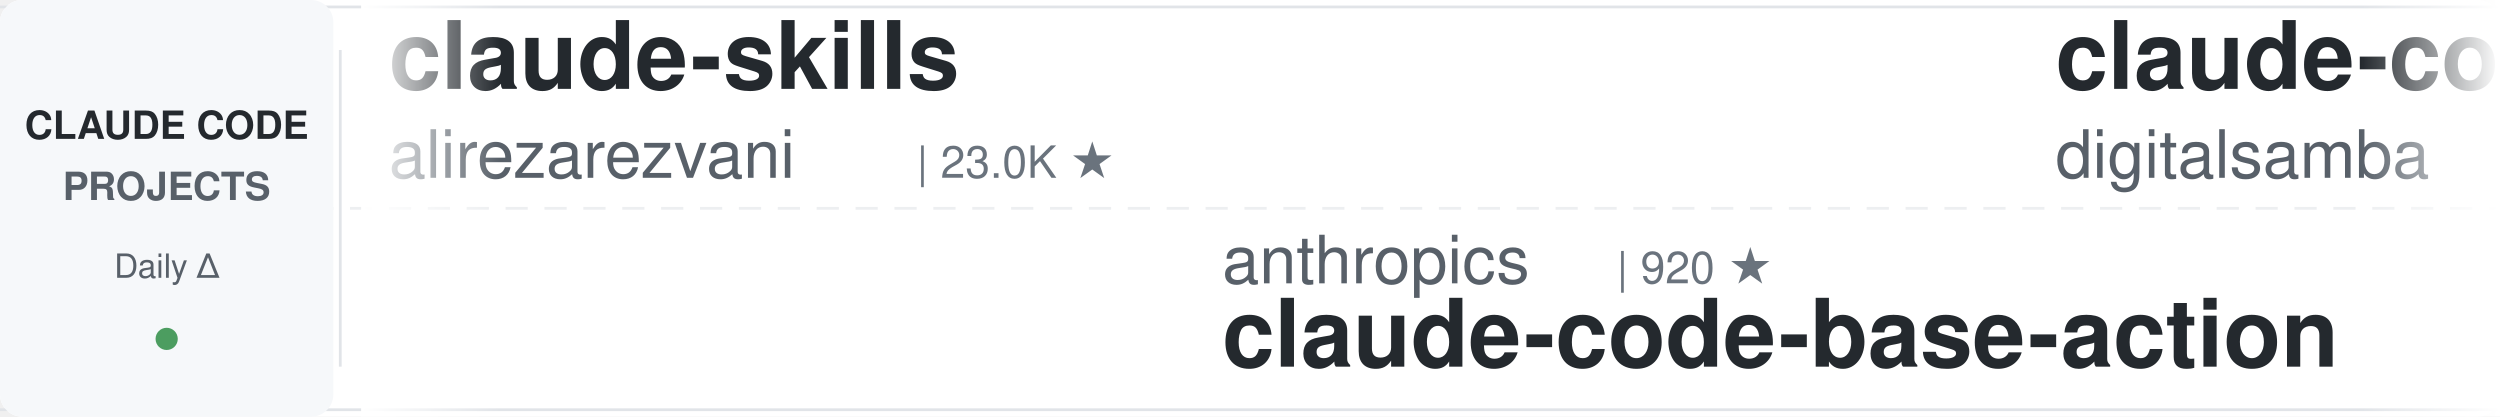
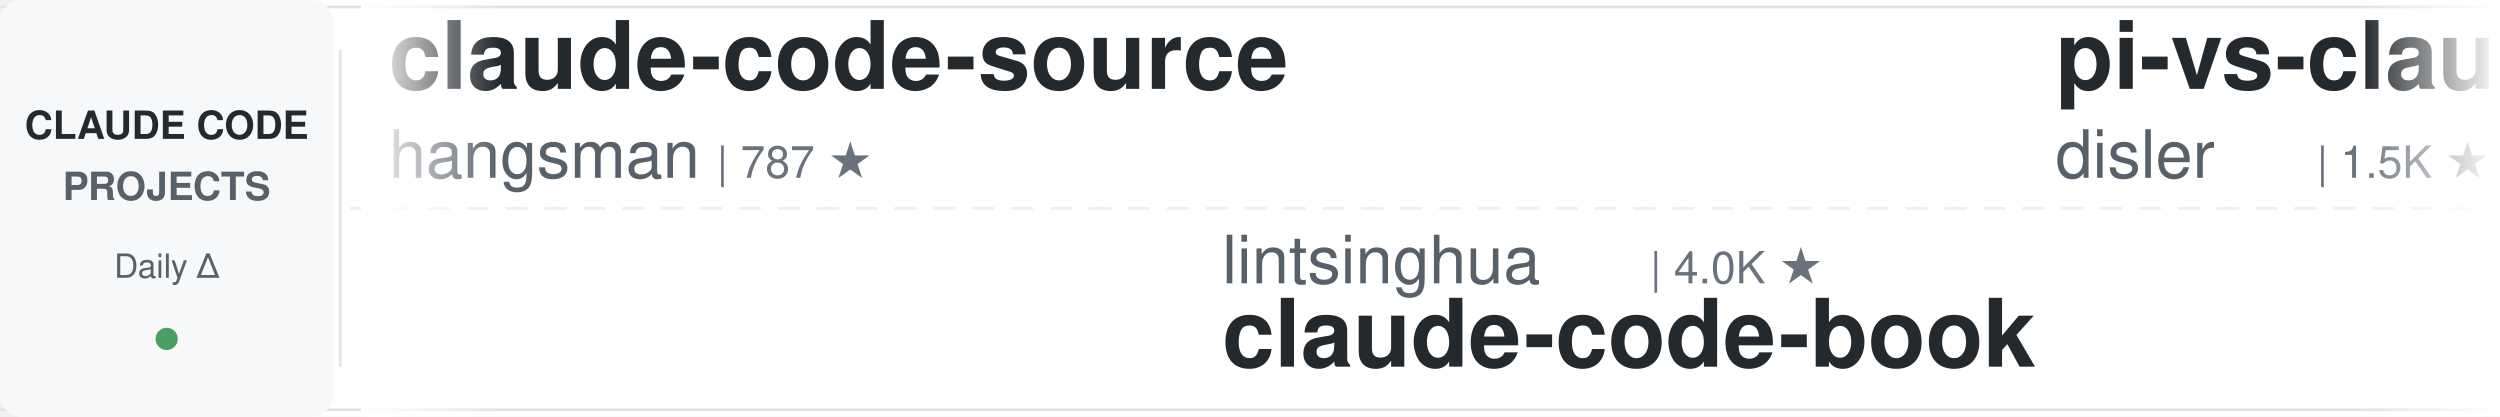
<svg xmlns="http://www.w3.org/2000/svg" width="900" height="150">
  <defs>
    <linearGradient id="leftFade" x1="0%" y1="0%" x2="100%" y2="0%">
      <stop offset="0%" style="stop-color:#ffffff;stop-opacity:1" />
      <stop offset="100%" style="stop-color:#ffffff;stop-opacity:0" />
    </linearGradient>
    <linearGradient id="rightFade" x1="0%" y1="0%" x2="100%" y2="0%">
      <stop offset="0%" style="stop-color:#ffffff;stop-opacity:0" />
      <stop offset="100%" style="stop-color:#ffffff;stop-opacity:1" />
    </linearGradient>
  </defs>
  <rect width="900" height="150" fill="#ffffff" rx="8" />
  <rect x="0" y="2" width="900" height="1" fill="#e1e4e8" />
  <rect x="0" y="147" width="900" height="1" fill="#e1e4e8" />
  <line x1="0" y1="75" x2="900" y2="75" stroke="#e1e4e8" stroke-width="1" stroke-dasharray="8 6" opacity="0.6" />
  <rect x="0" y="0" width="120" height="150" fill="#f6f8fa" rx="8" />
  <text x="60" y="50" font-family="-apple-system, BlinkMacSystemFont, 'Segoe UI', Helvetica, Arial, sans-serif" font-size="14" font-weight="600" fill="#24292e" text-anchor="middle">CLAUDE CODE</text>
  <text x="60" y="72" font-family="-apple-system, BlinkMacSystemFont, 'Segoe UI', Helvetica, Arial, sans-serif" font-size="14" font-weight="600" fill="#586069" text-anchor="middle">PROJECTS</text>
  <text x="60" y="100" font-family="-apple-system, BlinkMacSystemFont, 'Segoe UI', Helvetica, Arial, sans-serif" font-size="12" font-weight="500" fill="#586069" text-anchor="middle">Daily Δ</text>
  <circle cx="60" cy="122" r="4" fill="#22863a" opacity="0.8" />
  <rect x="122" y="18" width="1" height="114" fill="#e1e4e8" />
  <clipPath id="tickerClip">
    <rect x="130" y="0" width="770" height="150" />
  </clipPath>
  <g clip-path="url(#tickerClip)">
    <g id="tickerItems">
      <animateTransform attributeName="transform" attributeType="XML" type="translate" from="0 0" to="-3000 0" dur="54s" repeatCount="indefinite" />
      <g transform="translate(0, 0)">
-         <text x="140" y="32" font-family="-apple-system, BlinkMacSystemFont, 'Segoe UI', Helvetica, Arial, sans-serif" font-size="34" font-weight="600" fill="#24292e">claude-skills</text>
-         <text x="140" y="64" font-family="-apple-system, BlinkMacSystemFont, 'Segoe UI', Helvetica, Arial, sans-serif" font-size="24" font-weight="400" fill="#586069">alirezarezvani</text>
-         <text x="330" y="64" font-family="-apple-system, BlinkMacSystemFont, 'Segoe UI', Helvetica, Arial, sans-serif" font-size="16" font-weight="500" fill="#6a737d">| 23.0K ★</text>
+         <text x="140" y="32" font-family="-apple-system, BlinkMacSystemFont, 'Segoe UI', Helvetica, Arial, sans-serif" font-size="34" font-weight="600" fill="#24292e">claude-code-source</text>
+         <text x="140" y="64" font-family="-apple-system, BlinkMacSystemFont, 'Segoe UI', Helvetica, Arial, sans-serif" font-size="24" font-weight="400" fill="#586069">hangsman</text>
+         <text x="258" y="64" font-family="-apple-system, BlinkMacSystemFont, 'Segoe UI', Helvetica, Arial, sans-serif" font-size="16" font-weight="500" fill="#6a737d">| 787 ★</text>
      </g>
      <g transform="translate(300, 0)">
-         <text x="140" y="102" font-family="-apple-system, BlinkMacSystemFont, 'Segoe UI', Helvetica, Arial, sans-serif" font-size="24" font-weight="400" fill="#586069">anthropics</text>
-         <text x="282" y="102" font-family="-apple-system, BlinkMacSystemFont, 'Segoe UI', Helvetica, Arial, sans-serif" font-size="16" font-weight="500" fill="#6a737d">| 920 ★</text>
-         <text x="140" y="132" font-family="-apple-system, BlinkMacSystemFont, 'Segoe UI', Helvetica, Arial, sans-serif" font-size="34" font-weight="600" fill="#24292e">claude-code-base-action</text>
+         <text x="140" y="102" font-family="-apple-system, BlinkMacSystemFont, 'Segoe UI', Helvetica, Arial, sans-serif" font-size="24" font-weight="400" fill="#586069">lintsinghua</text>
+         <text x="294" y="102" font-family="-apple-system, BlinkMacSystemFont, 'Segoe UI', Helvetica, Arial, sans-serif" font-size="16" font-weight="500" fill="#6a737d">| 4.0K ★</text>
+         <text x="140" y="132" font-family="-apple-system, BlinkMacSystemFont, 'Segoe UI', Helvetica, Arial, sans-serif" font-size="34" font-weight="600" fill="#24292e">claude-code-book</text>
      </g>
      <g transform="translate(600, 0)">
-         <text x="140" y="32" font-family="-apple-system, BlinkMacSystemFont, 'Segoe UI', Helvetica, Arial, sans-serif" font-size="34" font-weight="600" fill="#24292e">claude-code-video-toolki...</text>
-         <text x="140" y="64" font-family="-apple-system, BlinkMacSystemFont, 'Segoe UI', Helvetica, Arial, sans-serif" font-size="24" font-weight="400" fill="#586069">digitalsamba</text>
-         <text x="306" y="64" font-family="-apple-system, BlinkMacSystemFont, 'Segoe UI', Helvetica, Arial, sans-serif" font-size="16" font-weight="500" fill="#6a737d">| 1.8K ★</text>
+         <text x="140" y="32" font-family="-apple-system, BlinkMacSystemFont, 'Segoe UI', Helvetica, Arial, sans-serif" font-size="34" font-weight="600" fill="#24292e">pi-vs-claude-code</text>
+         <text x="140" y="64" font-family="-apple-system, BlinkMacSystemFont, 'Segoe UI', Helvetica, Arial, sans-serif" font-size="24" font-weight="400" fill="#586069">disler</text>
+         <text x="234" y="64" font-family="-apple-system, BlinkMacSystemFont, 'Segoe UI', Helvetica, Arial, sans-serif" font-size="16" font-weight="500" fill="#6a737d">| 1.5K ★</text>
      </g>
      <g transform="translate(900, 0)">
-         <text x="140" y="102" font-family="-apple-system, BlinkMacSystemFont, 'Segoe UI', Helvetica, Arial, sans-serif" font-size="24" font-weight="400" fill="#586069">OneRedOak</text>
-         <text x="270" y="102" font-family="-apple-system, BlinkMacSystemFont, 'Segoe UI', Helvetica, Arial, sans-serif" font-size="16" font-weight="500" fill="#6a737d">| 3.9K ★</text>
-         <text x="140" y="132" font-family="-apple-system, BlinkMacSystemFont, 'Segoe UI', Helvetica, Arial, sans-serif" font-size="34" font-weight="600" fill="#24292e">claude-code-workflows</text>
+         <text x="140" y="102" font-family="-apple-system, BlinkMacSystemFont, 'Segoe UI', Helvetica, Arial, sans-serif" font-size="24" font-weight="400" fill="#586069">RichardAtCT</text>
+         <text x="294" y="102" font-family="-apple-system, BlinkMacSystemFont, 'Segoe UI', Helvetica, Arial, sans-serif" font-size="16" font-weight="500" fill="#6a737d">| 2.7K ★</text>
+         <text x="140" y="132" font-family="-apple-system, BlinkMacSystemFont, 'Segoe UI', Helvetica, Arial, sans-serif" font-size="34" font-weight="600" fill="#24292e">claude-code-telegram</text>
      </g>
      <g transform="translate(1200, 0)">
-         <text x="140" y="32" font-family="-apple-system, BlinkMacSystemFont, 'Segoe UI', Helvetica, Arial, sans-serif" font-size="34" font-weight="600" fill="#24292e">andrej-karpathy-skills</text>
-         <text x="140" y="64" font-family="-apple-system, BlinkMacSystemFont, 'Segoe UI', Helvetica, Arial, sans-serif" font-size="24" font-weight="400" fill="#586069">multica-ai</text>
-         <text x="282" y="64" font-family="-apple-system, BlinkMacSystemFont, 'Segoe UI', Helvetica, Arial, sans-serif" font-size="16" font-weight="500" fill="#6a737d">| 195.5K ★</text>
+         <text x="140" y="32" font-family="-apple-system, BlinkMacSystemFont, 'Segoe UI', Helvetica, Arial, sans-serif" font-size="34" font-weight="600" fill="#24292e">claude-code-skills</text>
+         <text x="140" y="64" font-family="-apple-system, BlinkMacSystemFont, 'Segoe UI', Helvetica, Arial, sans-serif" font-size="24" font-weight="400" fill="#586069">daymade</text>
+         <text x="246" y="64" font-family="-apple-system, BlinkMacSystemFont, 'Segoe UI', Helvetica, Arial, sans-serif" font-size="16" font-weight="500" fill="#6a737d">| 1.3K ★</text>
      </g>
      <g transform="translate(1500, 0)">
-         <text x="140" y="102" font-family="-apple-system, BlinkMacSystemFont, 'Segoe UI', Helvetica, Arial, sans-serif" font-size="24" font-weight="400" fill="#586069">FlorianBruniaux</text>
-         <text x="342" y="102" font-family="-apple-system, BlinkMacSystemFont, 'Segoe UI', Helvetica, Arial, sans-serif" font-size="16" font-weight="500" fill="#6a737d">| 5.5K ★</text>
-         <text x="140" y="132" font-family="-apple-system, BlinkMacSystemFont, 'Segoe UI', Helvetica, Arial, sans-serif" font-size="34" font-weight="600" fill="#24292e">claude-code-ultimate-gui...</text>
+         <text x="140" y="102" font-family="-apple-system, BlinkMacSystemFont, 'Segoe UI', Helvetica, Arial, sans-serif" font-size="24" font-weight="400" fill="#586069">anthropics</text>
+         <text x="282" y="102" font-family="-apple-system, BlinkMacSystemFont, 'Segoe UI', Helvetica, Arial, sans-serif" font-size="16" font-weight="500" fill="#6a737d">| 163.5K ★</text>
+         <text x="140" y="132" font-family="-apple-system, BlinkMacSystemFont, 'Segoe UI', Helvetica, Arial, sans-serif" font-size="34" font-weight="600" fill="#24292e">skills</text>
      </g>
      <g transform="translate(1800, 0)">
-         <text x="140" y="32" font-family="-apple-system, BlinkMacSystemFont, 'Segoe UI', Helvetica, Arial, sans-serif" font-size="34" font-weight="600" fill="#24292e">ECC</text>
-         <text x="140" y="64" font-family="-apple-system, BlinkMacSystemFont, 'Segoe UI', Helvetica, Arial, sans-serif" font-size="24" font-weight="400" fill="#586069">affaan-m</text>
-         <text x="258" y="64" font-family="-apple-system, BlinkMacSystemFont, 'Segoe UI', Helvetica, Arial, sans-serif" font-size="16" font-weight="500" fill="#6a737d">| 232.3K ★</text>
+         <text x="140" y="32" font-family="-apple-system, BlinkMacSystemFont, 'Segoe UI', Helvetica, Arial, sans-serif" font-size="34" font-weight="600" fill="#24292e">claude-code-from-source</text>
+         <text x="140" y="64" font-family="-apple-system, BlinkMacSystemFont, 'Segoe UI', Helvetica, Arial, sans-serif" font-size="24" font-weight="400" fill="#586069">alejandrobalderas</text>
+         <text x="366" y="64" font-family="-apple-system, BlinkMacSystemFont, 'Segoe UI', Helvetica, Arial, sans-serif" font-size="16" font-weight="500" fill="#6a737d">| 2.7K ★</text>
      </g>
      <g transform="translate(2100, 0)">
-         <text x="140" y="102" font-family="-apple-system, BlinkMacSystemFont, 'Segoe UI', Helvetica, Arial, sans-serif" font-size="24" font-weight="400" fill="#586069">Cranot</text>
-         <text x="234" y="102" font-family="-apple-system, BlinkMacSystemFont, 'Segoe UI', Helvetica, Arial, sans-serif" font-size="16" font-weight="500" fill="#6a737d">| 2.8K ★</text>
-         <text x="140" y="132" font-family="-apple-system, BlinkMacSystemFont, 'Segoe UI', Helvetica, Arial, sans-serif" font-size="34" font-weight="600" fill="#24292e">claude-code-guide</text>
+         <text x="140" y="102" font-family="-apple-system, BlinkMacSystemFont, 'Segoe UI', Helvetica, Arial, sans-serif" font-size="24" font-weight="400" fill="#586069">darcyegb</text>
+         <text x="258" y="102" font-family="-apple-system, BlinkMacSystemFont, 'Segoe UI', Helvetica, Arial, sans-serif" font-size="16" font-weight="500" fill="#6a737d">| 748 ★</text>
+         <text x="140" y="132" font-family="-apple-system, BlinkMacSystemFont, 'Segoe UI', Helvetica, Arial, sans-serif" font-size="34" font-weight="600" fill="#24292e">ClaudeCodeAgents</text>
      </g>
      <g transform="translate(2400, 0)">
-         <text x="140" y="32" font-family="-apple-system, BlinkMacSystemFont, 'Segoe UI', Helvetica, Arial, sans-serif" font-size="34" font-weight="600" fill="#24292e">arcads-claude-code</text>
-         <text x="140" y="64" font-family="-apple-system, BlinkMacSystemFont, 'Segoe UI', Helvetica, Arial, sans-serif" font-size="24" font-weight="400" fill="#586069">krusemediallc</text>
-         <text x="318" y="64" font-family="-apple-system, BlinkMacSystemFont, 'Segoe UI', Helvetica, Arial, sans-serif" font-size="16" font-weight="500" fill="#6a737d">| 1.0K ★</text>
+         <text x="140" y="32" font-family="-apple-system, BlinkMacSystemFont, 'Segoe UI', Helvetica, Arial, sans-serif" font-size="34" font-weight="600" fill="#24292e">claude-code-hooks-master...</text>
+         <text x="140" y="64" font-family="-apple-system, BlinkMacSystemFont, 'Segoe UI', Helvetica, Arial, sans-serif" font-size="24" font-weight="400" fill="#586069">disler</text>
+         <text x="234" y="64" font-family="-apple-system, BlinkMacSystemFont, 'Segoe UI', Helvetica, Arial, sans-serif" font-size="16" font-weight="500" fill="#6a737d">| 3.8K ★</text>
      </g>
      <g transform="translate(2700, 0)">
-         <text x="140" y="102" font-family="-apple-system, BlinkMacSystemFont, 'Segoe UI', Helvetica, Arial, sans-serif" font-size="24" font-weight="400" fill="#586069">1rgs</text>
-         <text x="210" y="102" font-family="-apple-system, BlinkMacSystemFont, 'Segoe UI', Helvetica, Arial, sans-serif" font-size="16" font-weight="500" fill="#6a737d">| 3.7K ★</text>
-         <text x="140" y="132" font-family="-apple-system, BlinkMacSystemFont, 'Segoe UI', Helvetica, Arial, sans-serif" font-size="34" font-weight="600" fill="#24292e">claude-code-proxy</text>
+         <text x="140" y="102" font-family="-apple-system, BlinkMacSystemFont, 'Segoe UI', Helvetica, Arial, sans-serif" font-size="24" font-weight="400" fill="#586069">feiskyer</text>
+         <text x="258" y="102" font-family="-apple-system, BlinkMacSystemFont, 'Segoe UI', Helvetica, Arial, sans-serif" font-size="16" font-weight="500" fill="#6a737d">| 1.6K ★</text>
+         <text x="140" y="132" font-family="-apple-system, BlinkMacSystemFont, 'Segoe UI', Helvetica, Arial, sans-serif" font-size="34" font-weight="600" fill="#24292e">claude-code-settings</text>
      </g>
      <g transform="translate(3000, 0)">
-         <text x="140" y="32" font-family="-apple-system, BlinkMacSystemFont, 'Segoe UI', Helvetica, Arial, sans-serif" font-size="34" font-weight="600" fill="#24292e">claude-skills</text>
-         <text x="140" y="64" font-family="-apple-system, BlinkMacSystemFont, 'Segoe UI', Helvetica, Arial, sans-serif" font-size="24" font-weight="400" fill="#586069">alirezarezvani</text>
-         <text x="330" y="64" font-family="-apple-system, BlinkMacSystemFont, 'Segoe UI', Helvetica, Arial, sans-serif" font-size="16" font-weight="500" fill="#6a737d">| 23.0K ★</text>
+         <text x="140" y="32" font-family="-apple-system, BlinkMacSystemFont, 'Segoe UI', Helvetica, Arial, sans-serif" font-size="34" font-weight="600" fill="#24292e">claude-code-source</text>
+         <text x="140" y="64" font-family="-apple-system, BlinkMacSystemFont, 'Segoe UI', Helvetica, Arial, sans-serif" font-size="24" font-weight="400" fill="#586069">hangsman</text>
+         <text x="258" y="64" font-family="-apple-system, BlinkMacSystemFont, 'Segoe UI', Helvetica, Arial, sans-serif" font-size="16" font-weight="500" fill="#6a737d">| 787 ★</text>
      </g>
      <g transform="translate(3300, 0)">
-         <text x="140" y="102" font-family="-apple-system, BlinkMacSystemFont, 'Segoe UI', Helvetica, Arial, sans-serif" font-size="24" font-weight="400" fill="#586069">anthropics</text>
-         <text x="282" y="102" font-family="-apple-system, BlinkMacSystemFont, 'Segoe UI', Helvetica, Arial, sans-serif" font-size="16" font-weight="500" fill="#6a737d">| 920 ★</text>
-         <text x="140" y="132" font-family="-apple-system, BlinkMacSystemFont, 'Segoe UI', Helvetica, Arial, sans-serif" font-size="34" font-weight="600" fill="#24292e">claude-code-base-action</text>
+         <text x="140" y="102" font-family="-apple-system, BlinkMacSystemFont, 'Segoe UI', Helvetica, Arial, sans-serif" font-size="24" font-weight="400" fill="#586069">lintsinghua</text>
+         <text x="294" y="102" font-family="-apple-system, BlinkMacSystemFont, 'Segoe UI', Helvetica, Arial, sans-serif" font-size="16" font-weight="500" fill="#6a737d">| 4.0K ★</text>
+         <text x="140" y="132" font-family="-apple-system, BlinkMacSystemFont, 'Segoe UI', Helvetica, Arial, sans-serif" font-size="34" font-weight="600" fill="#24292e">claude-code-book</text>
      </g>
      <g transform="translate(3600, 0)">
-         <text x="140" y="32" font-family="-apple-system, BlinkMacSystemFont, 'Segoe UI', Helvetica, Arial, sans-serif" font-size="34" font-weight="600" fill="#24292e">claude-code-video-toolki...</text>
-         <text x="140" y="64" font-family="-apple-system, BlinkMacSystemFont, 'Segoe UI', Helvetica, Arial, sans-serif" font-size="24" font-weight="400" fill="#586069">digitalsamba</text>
-         <text x="306" y="64" font-family="-apple-system, BlinkMacSystemFont, 'Segoe UI', Helvetica, Arial, sans-serif" font-size="16" font-weight="500" fill="#6a737d">| 1.8K ★</text>
+         <text x="140" y="32" font-family="-apple-system, BlinkMacSystemFont, 'Segoe UI', Helvetica, Arial, sans-serif" font-size="34" font-weight="600" fill="#24292e">pi-vs-claude-code</text>
+         <text x="140" y="64" font-family="-apple-system, BlinkMacSystemFont, 'Segoe UI', Helvetica, Arial, sans-serif" font-size="24" font-weight="400" fill="#586069">disler</text>
+         <text x="234" y="64" font-family="-apple-system, BlinkMacSystemFont, 'Segoe UI', Helvetica, Arial, sans-serif" font-size="16" font-weight="500" fill="#6a737d">| 1.5K ★</text>
      </g>
      <g transform="translate(3900, 0)">
-         <text x="140" y="102" font-family="-apple-system, BlinkMacSystemFont, 'Segoe UI', Helvetica, Arial, sans-serif" font-size="24" font-weight="400" fill="#586069">OneRedOak</text>
-         <text x="270" y="102" font-family="-apple-system, BlinkMacSystemFont, 'Segoe UI', Helvetica, Arial, sans-serif" font-size="16" font-weight="500" fill="#6a737d">| 3.9K ★</text>
-         <text x="140" y="132" font-family="-apple-system, BlinkMacSystemFont, 'Segoe UI', Helvetica, Arial, sans-serif" font-size="34" font-weight="600" fill="#24292e">claude-code-workflows</text>
+         <text x="140" y="102" font-family="-apple-system, BlinkMacSystemFont, 'Segoe UI', Helvetica, Arial, sans-serif" font-size="24" font-weight="400" fill="#586069">RichardAtCT</text>
+         <text x="294" y="102" font-family="-apple-system, BlinkMacSystemFont, 'Segoe UI', Helvetica, Arial, sans-serif" font-size="16" font-weight="500" fill="#6a737d">| 2.7K ★</text>
+         <text x="140" y="132" font-family="-apple-system, BlinkMacSystemFont, 'Segoe UI', Helvetica, Arial, sans-serif" font-size="34" font-weight="600" fill="#24292e">claude-code-telegram</text>
      </g>
    </g>
  </g>
  <rect x="130" y="0" width="50" height="150" fill="url(#leftFade)" />
  <rect x="850" y="0" width="50" height="150" fill="url(#rightFade)" />
</svg>
